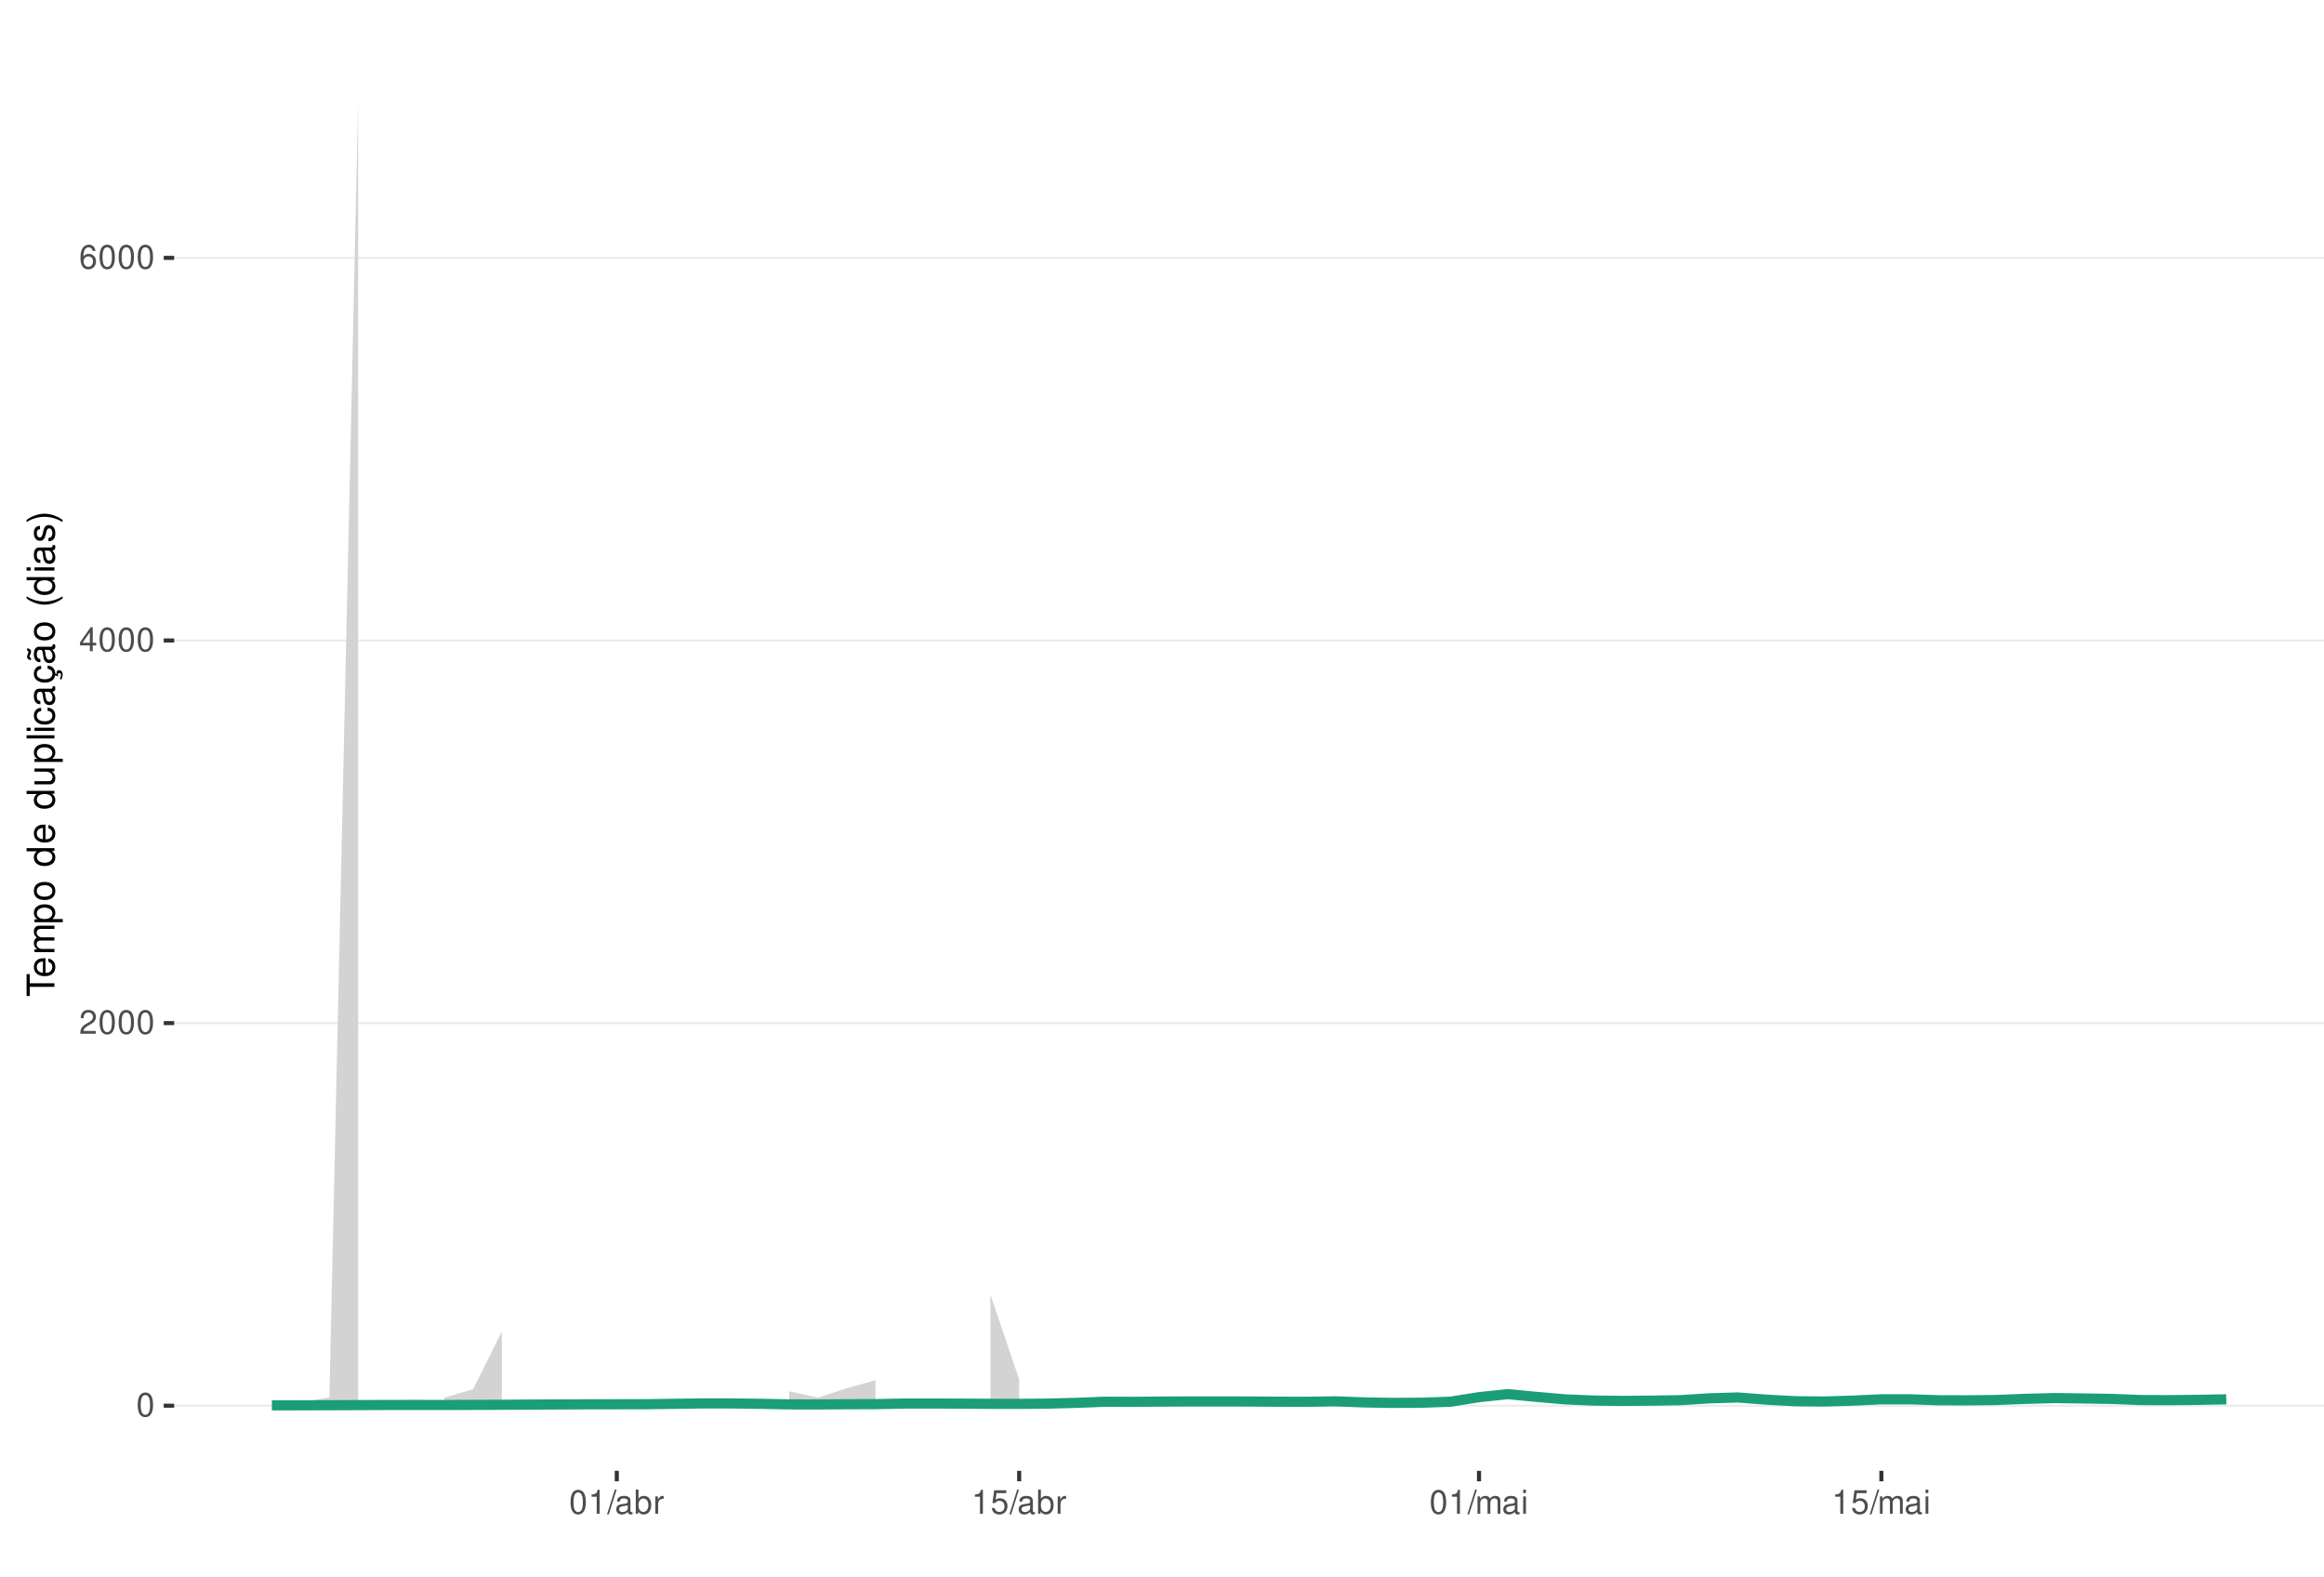
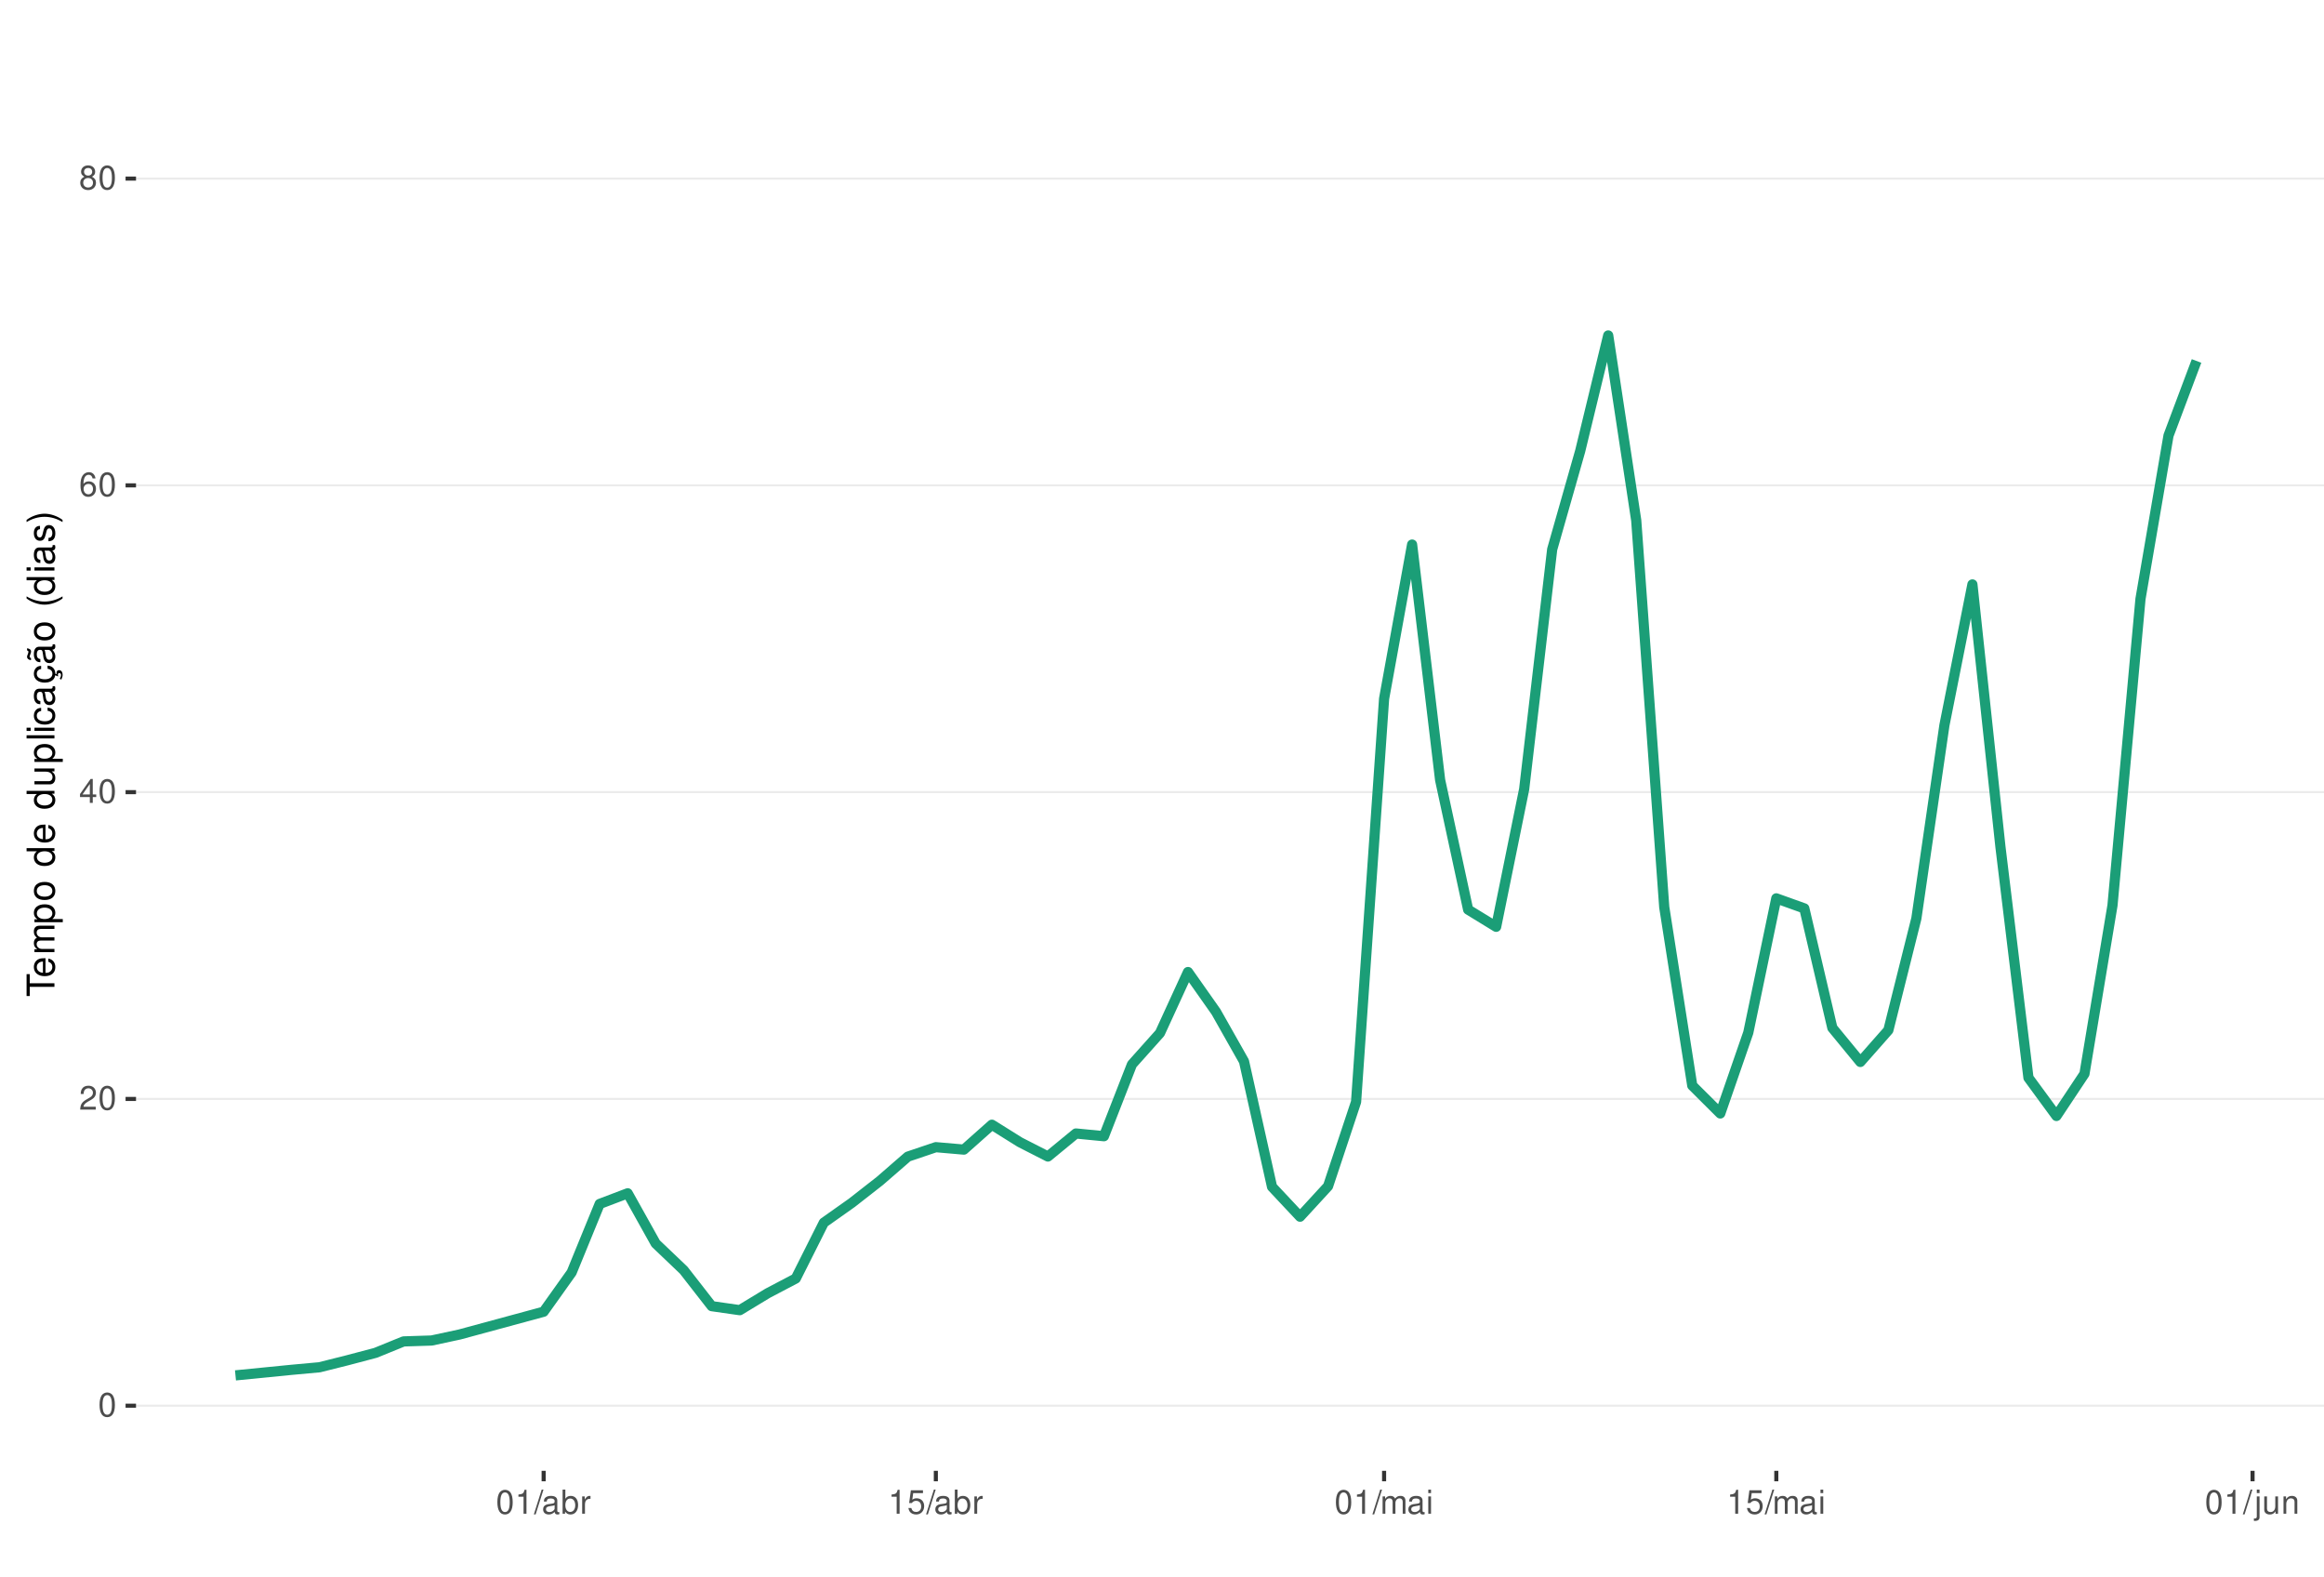
<svg xmlns="http://www.w3.org/2000/svg" xmlns:xlink="http://www.w3.org/1999/xlink" width="609pt" height="413pt" viewBox="0 0 609 413" version="1.1">
  <defs>
    <g>
      <symbol overflow="visible" id="glyph0-0">
        <path style="stroke:none;" d="" />
      </symbol>
      <symbol overflow="visible" id="glyph0-1">
        <path style="stroke:none;" d="M 2.375 -6.266 C 1.812 -6.266 1.297 -6 0.969 -5.578 C 0.578 -5.016 0.375 -4.188 0.375 -3.031 C 0.375 -0.922 1.062 0.203 2.375 0.203 C 3.672 0.203 4.391 -0.922 4.391 -2.984 C 4.391 -4.188 4.203 -5 3.797 -5.578 C 3.469 -6 2.953 -6.266 2.375 -6.266 Z M 2.375 -5.578 C 3.203 -5.578 3.609 -4.75 3.609 -3.047 C 3.609 -1.266 3.219 -0.438 2.359 -0.438 C 1.562 -0.438 1.156 -1.297 1.156 -3.016 C 1.156 -4.75 1.562 -5.578 2.375 -5.578 Z M 2.375 -5.578 " />
      </symbol>
      <symbol overflow="visible" id="glyph0-2">
        <path style="stroke:none;" d="M 4.375 -0.75 L 1.156 -0.75 C 1.234 -1.266 1.5 -1.594 2.266 -2.062 L 3.125 -2.547 C 3.984 -3.016 4.422 -3.656 4.422 -4.438 C 4.422 -4.953 4.219 -5.438 3.859 -5.781 C 3.484 -6.109 3.031 -6.266 2.453 -6.266 C 1.672 -6.266 1.094 -5.984 0.766 -5.438 C 0.547 -5.109 0.453 -4.719 0.438 -4.094 L 1.188 -4.094 C 1.219 -4.516 1.266 -4.766 1.375 -4.984 C 1.578 -5.359 1.969 -5.594 2.438 -5.594 C 3.125 -5.594 3.641 -5.094 3.641 -4.422 C 3.641 -3.906 3.359 -3.484 2.812 -3.172 L 2.016 -2.703 C 0.734 -1.969 0.359 -1.375 0.297 -0.016 L 4.375 -0.016 Z M 4.375 -0.75 " />
      </symbol>
      <symbol overflow="visible" id="glyph0-3">
        <path style="stroke:none;" d="M 2.828 -1.516 L 2.828 0 L 3.594 0 L 3.594 -1.516 L 4.5 -1.516 L 4.5 -2.203 L 3.594 -2.203 L 3.594 -6.266 L 3.031 -6.266 L 0.25 -2.312 L 0.25 -1.516 Z M 2.828 -2.203 L 0.906 -2.203 L 2.828 -4.953 Z M 2.828 -2.203 " />
      </symbol>
      <symbol overflow="visible" id="glyph0-4">
        <path style="stroke:none;" d="M 4.312 -4.625 C 4.156 -5.656 3.5 -6.266 2.578 -6.266 C 1.891 -6.266 1.297 -5.922 0.922 -5.359 C 0.531 -4.75 0.375 -3.984 0.375 -2.859 C 0.375 -1.797 0.516 -1.141 0.891 -0.578 C 1.219 -0.062 1.75 0.203 2.438 0.203 C 3.594 0.203 4.438 -0.672 4.438 -1.891 C 4.438 -3.047 3.656 -3.859 2.562 -3.859 C 1.953 -3.859 1.484 -3.641 1.156 -3.172 C 1.156 -4.719 1.641 -5.578 2.516 -5.578 C 3.062 -5.578 3.422 -5.234 3.547 -4.625 Z M 2.469 -3.188 C 3.203 -3.188 3.656 -2.672 3.656 -1.828 C 3.656 -1.047 3.141 -0.469 2.438 -0.469 C 1.734 -0.469 1.188 -1.078 1.188 -1.875 C 1.188 -2.656 1.719 -3.188 2.469 -3.188 Z M 2.469 -3.188 " />
      </symbol>
      <symbol overflow="visible" id="glyph0-5">
+         <path style="stroke:none;" d="M 3.391 -3.297 C 4.031 -3.688 4.219 -4 4.219 -4.594 C 4.219 -5.578 3.469 -6.266 2.375 -6.266 C 1.297 -6.266 0.531 -5.578 0.531 -4.594 C 0.531 -4 0.734 -3.703 1.375 -3.297 C 0.672 -2.938 0.312 -2.438 0.312 -1.734 C 0.312 -0.594 1.156 0.203 2.375 0.203 C 3.594 0.203 4.438 -0.594 4.438 -1.734 C 4.438 -2.438 4.094 -2.938 3.391 -3.297 Z M 2.375 -5.578 C 3.031 -5.578 3.438 -5.188 3.438 -4.578 C 3.438 -3.984 3.016 -3.594 2.375 -3.594 C 1.734 -3.594 1.312 -3.984 1.312 -4.594 C 1.312 -5.188 1.734 -5.578 2.375 -5.578 Z M 2.375 -2.953 C 3.141 -2.953 3.656 -2.453 3.656 -1.719 C 3.656 -0.969 3.156 -0.469 2.359 -0.469 C 1.625 -0.469 1.094 -0.984 1.094 -1.719 C 1.094 -2.453 1.609 -2.953 2.375 -2.953 Z M 2.375 -2.953 " />
+       </symbol>
+       <symbol overflow="visible" id="glyph0-6">
        <path style="stroke:none;" d="M 2.234 -4.453 L 2.234 0 L 3 0 L 3 -6.266 L 2.5 -6.266 C 2.234 -5.297 2.062 -5.172 0.891 -5.016 L 0.891 -4.453 Z M 2.234 -4.453 " />
      </symbol>
-       <symbol overflow="visible" id="glyph0-6">
+       <symbol overflow="visible" id="glyph0-7">
        <path style="stroke:none;" d="M 1.984 -6.312 L -0.062 0.172 L 0.406 0.172 L 2.453 -6.312 Z M 1.984 -6.312 " />
      </symbol>
-       <symbol overflow="visible" id="glyph0-7">
+       <symbol overflow="visible" id="glyph0-8">
        <path style="stroke:none;" d="M 4.625 -0.422 C 4.547 -0.406 4.516 -0.406 4.469 -0.406 C 4.219 -0.406 4.078 -0.531 4.078 -0.766 L 4.078 -3.422 C 4.078 -4.234 3.5 -4.672 2.375 -4.672 C 1.719 -4.672 1.188 -4.469 0.875 -4.141 C 0.672 -3.906 0.578 -3.641 0.562 -3.188 L 1.297 -3.188 C 1.344 -3.75 1.672 -4 2.359 -4 C 3.016 -4 3.375 -3.75 3.375 -3.328 L 3.375 -3.141 C 3.359 -2.828 3.203 -2.703 2.609 -2.625 C 1.594 -2.5 1.438 -2.469 1.156 -2.359 C 0.625 -2.125 0.359 -1.734 0.359 -1.141 C 0.359 -0.312 0.938 0.203 1.859 0.203 C 2.422 0.203 2.875 0 3.391 -0.469 C 3.438 0 3.672 0.203 4.141 0.203 C 4.297 0.203 4.391 0.188 4.625 0.125 Z M 3.375 -1.422 C 3.375 -1.188 3.297 -1.031 3.078 -0.844 C 2.781 -0.578 2.438 -0.438 2.016 -0.438 C 1.453 -0.438 1.109 -0.703 1.109 -1.156 C 1.109 -1.641 1.422 -1.875 2.203 -1.984 C 2.984 -2.094 3.125 -2.125 3.375 -2.234 Z M 3.375 -1.422 " />
      </symbol>
-       <symbol overflow="visible" id="glyph0-8">
+       <symbol overflow="visible" id="glyph0-9">
        <path style="stroke:none;" d="M 0.469 -6.312 L 0.469 0 L 1.109 0 L 1.109 -0.578 C 1.469 -0.047 1.922 0.203 2.547 0.203 C 3.75 0.203 4.531 -0.781 4.531 -2.281 C 4.531 -3.75 3.797 -4.672 2.594 -4.672 C 1.969 -4.672 1.531 -4.438 1.188 -3.922 L 1.188 -6.312 Z M 2.453 -3.984 C 3.25 -3.984 3.781 -3.297 3.781 -2.203 C 3.781 -1.172 3.234 -0.469 2.453 -0.469 C 1.672 -0.469 1.188 -1.172 1.188 -2.234 C 1.188 -3.297 1.672 -3.984 2.453 -3.984 Z M 2.453 -3.984 " />
      </symbol>
-       <symbol overflow="visible" id="glyph0-9">
+       <symbol overflow="visible" id="glyph0-10">
        <path style="stroke:none;" d="M 0.594 -4.531 L 0.594 0 L 1.328 0 L 1.328 -2.359 C 1.328 -3.438 1.781 -3.938 2.781 -3.906 L 2.781 -4.641 C 2.656 -4.656 2.594 -4.672 2.5 -4.672 C 2.031 -4.672 1.672 -4.391 1.266 -3.719 L 1.266 -4.531 Z M 0.594 -4.531 " />
      </symbol>
-       <symbol overflow="visible" id="glyph0-10">
+       <symbol overflow="visible" id="glyph0-11">
        <path style="stroke:none;" d="M 4.125 -6.141 L 0.953 -6.141 L 0.5 -2.797 L 1.188 -2.797 C 1.547 -3.219 1.844 -3.375 2.328 -3.375 C 3.156 -3.375 3.656 -2.797 3.656 -1.891 C 3.656 -1.016 3.156 -0.469 2.312 -0.469 C 1.656 -0.469 1.25 -0.812 1.062 -1.5 L 0.297 -1.5 C 0.406 -1 0.5 -0.766 0.672 -0.531 C 1.016 -0.062 1.641 0.203 2.344 0.203 C 3.578 0.203 4.438 -0.703 4.438 -2 C 4.438 -3.219 3.641 -4.047 2.453 -4.047 C 2.031 -4.047 1.672 -3.938 1.328 -3.672 L 1.562 -5.391 L 4.125 -5.391 Z M 4.125 -6.141 " />
      </symbol>
-       <symbol overflow="visible" id="glyph0-11">
+       <symbol overflow="visible" id="glyph0-12">
        <path style="stroke:none;" d="M 0.609 -4.531 L 0.609 0 L 1.328 0 L 1.328 -2.844 C 1.328 -3.5 1.812 -4.031 2.391 -4.031 C 2.938 -4.031 3.234 -3.703 3.234 -3.125 L 3.234 0 L 3.969 0 L 3.969 -2.844 C 3.969 -3.5 4.438 -4.031 5.031 -4.031 C 5.562 -4.031 5.875 -3.703 5.875 -3.125 L 5.875 0 L 6.594 0 L 6.594 -3.406 C 6.594 -4.219 6.125 -4.672 5.281 -4.672 C 4.672 -4.672 4.312 -4.484 3.891 -3.969 C 3.625 -4.453 3.25 -4.672 2.672 -4.672 C 2.062 -4.672 1.656 -4.438 1.266 -3.891 L 1.266 -4.531 Z M 0.609 -4.531 " />
      </symbol>
-       <symbol overflow="visible" id="glyph0-12">
+       <symbol overflow="visible" id="glyph0-13">
        <path style="stroke:none;" d="M 1.297 -4.531 L 0.578 -4.531 L 0.578 0 L 1.297 0 Z M 1.297 -6.312 L 0.578 -6.312 L 0.578 -5.406 L 1.297 -5.406 Z M 1.297 -6.312 " />
+       </symbol>
+       <symbol overflow="visible" id="glyph0-14">
+         <path style="stroke:none;" d="M 0.609 -4.531 L 0.609 0.656 C 0.609 1.109 0.469 1.25 0.016 1.25 C -0.031 1.25 -0.062 1.25 -0.156 1.25 L -0.156 1.859 C -0.062 1.875 -0.031 1.891 0.094 1.891 C 0.906 1.891 1.328 1.562 1.328 0.938 L 1.328 -4.531 Z M 1.328 -6.312 L 0.609 -6.312 L 0.609 -5.406 L 1.328 -5.406 Z M 1.328 -6.312 " />
+       </symbol>
+       <symbol overflow="visible" id="glyph0-15">
+         <path style="stroke:none;" d="M 4.172 0 L 4.172 -4.531 L 3.453 -4.531 L 3.453 -1.969 C 3.453 -1.031 2.969 -0.438 2.219 -0.438 C 1.641 -0.438 1.281 -0.781 1.281 -1.328 L 1.281 -4.531 L 0.562 -4.531 L 0.562 -1.031 C 0.562 -0.281 1.125 0.203 2.016 0.203 C 2.672 0.203 3.094 -0.031 3.516 -0.625 L 3.516 0 Z M 4.172 0 " />
+       </symbol>
+       <symbol overflow="visible" id="glyph0-16">
+         <path style="stroke:none;" d="M 0.609 -4.531 L 0.609 0 L 1.328 0 L 1.328 -2.5 C 1.328 -3.422 1.812 -4.031 2.562 -4.031 C 3.141 -4.031 3.5 -3.688 3.5 -3.141 L 3.5 0 L 4.219 0 L 4.219 -3.422 C 4.219 -4.188 3.656 -4.672 2.781 -4.672 C 2.109 -4.672 1.672 -4.406 1.266 -3.781 L 1.266 -4.531 Z M 0.609 -4.531 " />
      </symbol>
      <symbol overflow="visible" id="glyph1-0">
        <path style="stroke:none;" d="" />
      </symbol>
      <symbol overflow="visible" id="glyph1-1">
        <path style="stroke:none;" d="M -6.469 -3.547 L -6.469 -5.938 L -7.297 -5.938 L -7.297 -0.203 L -6.469 -0.203 L -6.469 -2.609 L 0 -2.609 L 0 -3.547 Z M -6.469 -3.547 " />
      </symbol>
      <symbol overflow="visible" id="glyph1-2">
        <path style="stroke:none;" d="M -2.344 -5.125 C -3.141 -5.125 -3.625 -5.062 -4.016 -4.922 C -4.875 -4.578 -5.391 -3.781 -5.391 -2.797 C -5.391 -1.344 -4.281 -0.406 -2.547 -0.406 C -0.812 -0.406 0.234 -1.297 0.234 -2.781 C 0.234 -3.984 -0.453 -4.812 -1.594 -5.016 L -1.594 -4.188 C -0.906 -3.953 -0.547 -3.484 -0.547 -2.812 C -0.547 -2.281 -0.781 -1.828 -1.219 -1.547 C -1.516 -1.344 -1.812 -1.281 -2.344 -1.266 Z M -3.016 -1.297 C -3.984 -1.359 -4.625 -1.953 -4.625 -2.797 C -4.625 -3.641 -3.953 -4.234 -3.016 -4.234 Z M -3.016 -1.297 " />
      </symbol>
      <symbol overflow="visible" id="glyph1-3">
        <path style="stroke:none;" d="M -5.234 -0.703 L 0 -0.703 L 0 -1.547 L -3.297 -1.547 C -4.047 -1.547 -4.656 -2.094 -4.656 -2.766 C -4.656 -3.391 -4.281 -3.734 -3.609 -3.734 L 0 -3.734 L 0 -4.578 L -3.297 -4.578 C -4.047 -4.578 -4.656 -5.125 -4.656 -5.812 C -4.656 -6.422 -4.266 -6.781 -3.609 -6.781 L 0 -6.781 L 0 -7.625 L -3.938 -7.625 C -4.875 -7.625 -5.391 -7.078 -5.391 -6.094 C -5.391 -5.406 -5.188 -4.984 -4.594 -4.484 C -5.156 -4.188 -5.391 -3.766 -5.391 -3.078 C -5.391 -2.375 -5.125 -1.906 -4.5 -1.469 L -5.234 -1.469 Z M -5.234 -0.703 " />
      </symbol>
      <symbol overflow="visible" id="glyph1-4">
        <path style="stroke:none;" d="M 2.188 -0.547 L 2.188 -1.375 L -0.547 -1.375 C -0.016 -1.812 0.234 -2.312 0.234 -2.984 C 0.234 -4.344 -0.859 -5.234 -2.531 -5.234 C -4.297 -5.234 -5.391 -4.375 -5.391 -2.984 C -5.391 -2.266 -5.062 -1.703 -4.453 -1.312 L -5.234 -1.312 L -5.234 -0.547 Z M -4.609 -2.844 C -4.609 -3.766 -3.797 -4.359 -2.547 -4.359 C -1.359 -4.359 -0.547 -3.75 -0.547 -2.844 C -0.547 -1.953 -1.344 -1.375 -2.578 -1.375 C -3.812 -1.375 -4.609 -1.953 -4.609 -2.844 Z M -4.609 -2.844 " />
      </symbol>
      <symbol overflow="visible" id="glyph1-5">
        <path style="stroke:none;" d="M -5.391 -2.719 C -5.391 -1.234 -4.344 -0.359 -2.578 -0.359 C -0.812 -0.359 0.234 -1.234 0.234 -2.734 C 0.234 -4.203 -0.812 -5.094 -2.547 -5.094 C -4.359 -5.094 -5.391 -4.234 -5.391 -2.719 Z M -4.625 -2.734 C -4.625 -3.672 -3.844 -4.234 -2.547 -4.234 C -1.312 -4.234 -0.547 -3.656 -0.547 -2.734 C -0.547 -1.797 -1.312 -1.234 -2.578 -1.234 C -3.844 -1.234 -4.625 -1.797 -4.625 -2.734 Z M -4.625 -2.734 " />
      </symbol>
      <symbol overflow="visible" id="glyph1-6">
        <path style="stroke:none;" d="" />
      </symbol>
      <symbol overflow="visible" id="glyph1-7">
        <path style="stroke:none;" d="M -7.297 -4.953 L -7.297 -4.125 L -4.578 -4.125 C -5.109 -3.766 -5.391 -3.203 -5.391 -2.516 C -5.391 -1.156 -4.297 -0.266 -2.625 -0.266 C -0.859 -0.266 0.234 -1.125 0.234 -2.547 C 0.234 -3.266 -0.047 -3.766 -0.688 -4.203 L 0 -4.203 L 0 -4.953 Z M -4.609 -2.656 C -4.609 -3.547 -3.812 -4.125 -2.562 -4.125 C -1.344 -4.125 -0.547 -3.547 -0.547 -2.656 C -0.547 -1.734 -1.359 -1.125 -2.578 -1.125 C -3.797 -1.125 -4.609 -1.734 -4.609 -2.656 Z M -4.609 -2.656 " />
      </symbol>
      <symbol overflow="visible" id="glyph1-8">
        <path style="stroke:none;" d="M 0 -4.812 L -5.234 -4.812 L -5.234 -3.984 L -2.266 -3.984 C -1.203 -3.984 -0.5 -3.438 -0.5 -2.562 C -0.5 -1.906 -0.906 -1.484 -1.531 -1.484 L -5.234 -1.484 L -5.234 -0.656 L -1.203 -0.656 C -0.328 -0.656 0.234 -1.297 0.234 -2.312 C 0.234 -3.094 -0.047 -3.578 -0.734 -4.062 L 0 -4.062 Z M 0 -4.812 " />
      </symbol>
      <symbol overflow="visible" id="glyph1-9">
        <path style="stroke:none;" d="M -7.297 -1.516 L -7.297 -0.688 L 0 -0.688 L 0 -1.516 Z M -7.297 -1.516 " />
      </symbol>
      <symbol overflow="visible" id="glyph1-10">
        <path style="stroke:none;" d="M -5.234 -1.5 L -5.234 -0.672 L 0 -0.672 L 0 -1.5 Z M -7.297 -1.5 L -7.297 -0.656 L -6.234 -0.656 L -6.234 -1.5 Z M -7.297 -1.5 " />
      </symbol>
      <symbol overflow="visible" id="glyph1-11">
        <path style="stroke:none;" d="M -3.484 -4.703 C -3.984 -4.672 -4.312 -4.562 -4.609 -4.359 C -5.094 -4 -5.391 -3.375 -5.391 -2.641 C -5.391 -1.219 -4.266 -0.312 -2.531 -0.312 C -0.844 -0.312 0.234 -1.203 0.234 -2.625 C 0.234 -3.875 -0.516 -4.672 -1.797 -4.766 L -1.797 -3.938 C -0.953 -3.797 -0.547 -3.359 -0.547 -2.656 C -0.547 -1.734 -1.297 -1.188 -2.531 -1.188 C -3.844 -1.188 -4.625 -1.719 -4.625 -2.625 C -4.625 -3.328 -4.203 -3.766 -3.484 -3.875 Z M -3.484 -4.703 " />
      </symbol>
      <symbol overflow="visible" id="glyph1-12">
        <path style="stroke:none;" d="M -0.484 -5.344 C -0.469 -5.266 -0.469 -5.219 -0.469 -5.172 C -0.469 -4.875 -0.625 -4.719 -0.875 -4.719 L -3.953 -4.719 C -4.891 -4.719 -5.391 -4.047 -5.391 -2.75 C -5.391 -1.984 -5.172 -1.375 -4.781 -1.016 C -4.516 -0.766 -4.203 -0.672 -3.688 -0.656 L -3.688 -1.484 C -4.328 -1.562 -4.625 -1.938 -4.625 -2.719 C -4.625 -3.484 -4.344 -3.891 -3.844 -3.891 L -3.625 -3.891 C -3.266 -3.875 -3.125 -3.703 -3.047 -3.016 C -2.891 -1.844 -2.844 -1.656 -2.719 -1.344 C -2.453 -0.734 -2 -0.422 -1.312 -0.422 C -0.375 -0.422 0.234 -1.078 0.234 -2.141 C 0.234 -2.797 0 -3.328 -0.547 -3.922 C 0 -3.984 0.234 -4.234 0.234 -4.781 C 0.234 -4.953 0.203 -5.062 0.141 -5.344 Z M -1.656 -3.891 C -1.375 -3.891 -1.203 -3.812 -0.969 -3.562 C -0.656 -3.219 -0.5 -2.812 -0.5 -2.312 C -0.5 -1.672 -0.812 -1.297 -1.344 -1.297 C -1.891 -1.297 -2.172 -1.656 -2.297 -2.547 C -2.422 -3.438 -2.453 -3.609 -2.594 -3.891 Z M -1.656 -3.891 " />
      </symbol>
      <symbol overflow="visible" id="glyph1-13">
        <path style="stroke:none;" d="M 0.234 -2.641 C 0.234 -3.875 -0.547 -4.703 -1.797 -4.766 L -1.797 -3.938 C -0.953 -3.797 -0.531 -3.359 -0.531 -2.656 C -0.531 -1.734 -1.281 -1.188 -2.516 -1.188 C -3.844 -1.188 -4.625 -1.719 -4.625 -2.625 C -4.625 -3.328 -4.203 -3.766 -3.484 -3.875 L -3.484 -4.703 C -3.984 -4.672 -4.312 -4.562 -4.609 -4.359 C -5.094 -4 -5.391 -3.375 -5.391 -2.641 C -5.391 -1.219 -4.266 -0.312 -2.531 -0.312 C -1.469 -0.312 -0.625 -0.672 -0.156 -1.312 C 0.047 -1.594 0.125 -1.812 0.203 -2.25 L 0.922 -1.938 L 0.984 -2.062 C 0.938 -2.188 0.906 -2.25 0.906 -2.375 C 0.906 -2.656 1.047 -2.828 1.281 -2.828 C 1.547 -2.828 1.734 -2.594 1.734 -2.297 C 1.734 -2.031 1.672 -1.844 1.438 -1.406 L 1.406 -1.312 L 1.812 -1.094 C 2.078 -1.75 2.141 -1.953 2.141 -2.344 C 2.141 -3.109 1.781 -3.578 1.203 -3.578 C 0.781 -3.578 0.547 -3.297 0.547 -2.797 C 0.547 -2.703 0.547 -2.641 0.562 -2.516 Z M 0.234 -2.641 " />
      </symbol>
      <symbol overflow="visible" id="glyph1-14">
        <path style="stroke:none;" d="M -0.484 -5.344 C -0.469 -5.266 -0.469 -5.219 -0.469 -5.172 C -0.469 -4.875 -0.625 -4.719 -0.875 -4.719 L -3.953 -4.719 C -4.891 -4.719 -5.391 -4.047 -5.391 -2.75 C -5.391 -1.984 -5.172 -1.375 -4.781 -1.016 C -4.516 -0.766 -4.203 -0.672 -3.688 -0.656 L -3.688 -1.484 C -4.328 -1.562 -4.625 -1.938 -4.625 -2.719 C -4.625 -3.484 -4.344 -3.891 -3.844 -3.891 L -3.625 -3.891 C -3.266 -3.875 -3.125 -3.703 -3.047 -3.016 C -2.891 -1.844 -2.844 -1.656 -2.719 -1.344 C -2.453 -0.734 -2 -0.422 -1.312 -0.422 C -0.375 -0.422 0.234 -1.078 0.234 -2.141 C 0.234 -2.797 0 -3.328 -0.547 -3.922 C 0 -3.984 0.234 -4.234 0.234 -4.781 C 0.234 -4.953 0.203 -5.062 0.141 -5.344 Z M -1.656 -3.891 C -1.375 -3.891 -1.203 -3.812 -0.969 -3.562 C -0.656 -3.219 -0.5 -2.812 -0.5 -2.312 C -0.5 -1.672 -0.812 -1.297 -1.344 -1.297 C -1.891 -1.297 -2.172 -1.656 -2.297 -2.547 C -2.422 -3.438 -2.453 -3.609 -2.594 -3.891 Z M -7.172 -3.75 C -6.922 -3.672 -6.812 -3.547 -6.812 -3.375 C -6.812 -3.25 -6.875 -2.984 -6.984 -2.734 C -7.156 -2.312 -7.172 -2.25 -7.172 -2.047 C -7.172 -1.594 -6.797 -1.297 -6.141 -1.188 L -6.141 -1.766 C -6.375 -1.812 -6.5 -1.938 -6.5 -2.094 C -6.5 -2.203 -6.469 -2.344 -6.375 -2.578 C -6.156 -3.156 -6.125 -3.234 -6.125 -3.438 C -6.125 -3.922 -6.484 -4.219 -7.172 -4.312 Z M -7.172 -3.75 " />
      </symbol>
      <symbol overflow="visible" id="glyph1-15">
        <path style="stroke:none;" d="M -7.297 -2.359 C -5.984 -1.359 -4.156 -0.734 -2.594 -0.734 C -1.016 -0.734 0.812 -1.359 2.125 -2.359 L 2.125 -2.906 C 0.688 -2.031 -0.984 -1.547 -2.594 -1.547 C -4.188 -1.547 -5.875 -2.031 -7.297 -2.906 Z M -7.297 -2.359 " />
      </symbol>
      <symbol overflow="visible" id="glyph1-16">
        <path style="stroke:none;" d="M -3.781 -4.375 C -4.812 -4.375 -5.391 -3.688 -5.391 -2.484 C -5.391 -1.266 -4.766 -0.469 -3.797 -0.469 C -2.969 -0.469 -2.578 -0.891 -2.281 -2.125 L -2.094 -2.906 C -1.953 -3.484 -1.734 -3.719 -1.375 -3.719 C -0.875 -3.719 -0.547 -3.234 -0.547 -2.5 C -0.547 -2.047 -0.672 -1.672 -0.891 -1.453 C -1.047 -1.328 -1.188 -1.266 -1.562 -1.219 L -1.562 -0.344 C -0.344 -0.375 0.234 -1.062 0.234 -2.438 C 0.234 -3.75 -0.422 -4.594 -1.438 -4.594 C -2.203 -4.594 -2.641 -4.156 -2.891 -3.109 L -3.078 -2.312 C -3.234 -1.625 -3.453 -1.344 -3.828 -1.344 C -4.312 -1.344 -4.625 -1.766 -4.625 -2.453 C -4.625 -3.125 -4.328 -3.484 -3.781 -3.5 Z M -3.781 -4.375 " />
      </symbol>
      <symbol overflow="visible" id="glyph1-17">
        <path style="stroke:none;" d="M 2.125 -0.938 C 0.812 -1.938 -1.016 -2.562 -2.578 -2.562 C -4.156 -2.562 -5.984 -1.938 -7.297 -0.938 L -7.297 -0.375 C -5.859 -1.266 -4.188 -1.75 -2.578 -1.75 C -0.984 -1.75 0.703 -1.266 2.125 -0.375 Z M 2.125 -0.938 " />
      </symbol>
    </g>
    <clipPath id="clip1">
-       <path d="M 45.645 9.961 L 609 9.961 L 609 385.328 L 45.645 385.328 Z M 45.645 9.961 " />
+       <path d="M 35.645 9.961 L 609 9.961 L 609 385.328 L 35.645 385.328 Z M 35.645 9.961 " />
    </clipPath>
    <clipPath id="clip2">
-       <path d="M 45.645 368 L 609 368 L 609 369 L 45.645 369 Z M 45.645 368 " />
+       <path d="M 35.645 368 L 609 368 L 609 369 L 35.645 369 Z M 35.645 368 " />
    </clipPath>
    <clipPath id="clip3">
-       <path d="M 45.645 267 L 609 267 L 609 269 L 45.645 269 Z M 45.645 267 " />
+       <path d="M 35.645 287 L 609 287 L 609 289 L 35.645 289 Z M 35.645 287 " />
    </clipPath>
    <clipPath id="clip4">
-       <path d="M 45.645 167 L 609 167 L 609 169 L 45.645 169 Z M 45.645 167 " />
+       <path d="M 35.645 207 L 609 207 L 609 208 L 35.645 208 Z M 35.645 207 " />
    </clipPath>
    <clipPath id="clip5">
-       <path d="M 45.645 67 L 609 67 L 609 68 L 45.645 68 Z M 45.645 67 " />
+       <path d="M 35.645 126 L 609 126 L 609 128 L 35.645 128 Z M 35.645 126 " />
+     </clipPath>
+     <clipPath id="clip6">
+       <path d="M 35.645 46 L 609 46 L 609 48 L 35.645 48 Z M 35.645 46 " />
    </clipPath>
  </defs>
  <g id="surface344">
    <rect x="0" y="0" width="609" height="413" style="fill:rgb(100%,100%,100%);fill-opacity:1;stroke:none;" />
    <rect x="0" y="0" width="609" height="413" style="fill:rgb(100%,100%,100%);fill-opacity:1;stroke:none;" />
    <path style="fill:none;stroke-width:1.067;stroke-linecap:round;stroke-linejoin:round;stroke:rgb(100%,100%,100%);stroke-opacity:1;stroke-miterlimit:10;" d="M 0 413 L 609 413 L 609 0 L 0 0 Z M 0 413 " />
    <g clip-path="url(#clip1)" clip-rule="nonzero">
-       <path style=" stroke:none;fill-rule:nonzero;fill:rgb(100%,100%,100%);fill-opacity:1;" d="M 45.645 385.328 L 609 385.328 L 609 9.961 L 45.645 9.961 Z M 45.645 385.328 " />
+       <path style=" stroke:none;fill-rule:nonzero;fill:rgb(100%,100%,100%);fill-opacity:1;" d="M 35.645 385.328 L 609 385.328 L 609 9.961 L 35.645 9.961 Z M 35.645 385.328 " />
    </g>
    <g clip-path="url(#clip2)" clip-rule="nonzero">
-       <path style="fill:none;stroke-width:0.533;stroke-linecap:butt;stroke-linejoin:round;stroke:rgb(92.157%,92.157%,92.157%);stroke-opacity:1;stroke-miterlimit:10;" d="M 45.645 368.266 L 609 368.266 " />
+       <path style="fill:none;stroke-width:0.533;stroke-linecap:butt;stroke-linejoin:round;stroke:rgb(92.157%,92.157%,92.157%);stroke-opacity:1;stroke-miterlimit:10;" d="M 35.645 368.266 L 609 368.266 " />
    </g>
    <g clip-path="url(#clip3)" clip-rule="nonzero">
-       <path style="fill:none;stroke-width:0.533;stroke-linecap:butt;stroke-linejoin:round;stroke:rgb(92.157%,92.157%,92.157%);stroke-opacity:1;stroke-miterlimit:10;" d="M 45.645 268.031 L 609 268.031 " />
+       <path style="fill:none;stroke-width:0.533;stroke-linecap:butt;stroke-linejoin:round;stroke:rgb(92.157%,92.157%,92.157%);stroke-opacity:1;stroke-miterlimit:10;" d="M 35.645 287.898 L 609 287.898 " />
    </g>
    <g clip-path="url(#clip4)" clip-rule="nonzero">
-       <path style="fill:none;stroke-width:0.533;stroke-linecap:butt;stroke-linejoin:round;stroke:rgb(92.157%,92.157%,92.157%);stroke-opacity:1;stroke-miterlimit:10;" d="M 45.645 167.797 L 609 167.797 " />
+       <path style="fill:none;stroke-width:0.533;stroke-linecap:butt;stroke-linejoin:round;stroke:rgb(92.157%,92.157%,92.157%);stroke-opacity:1;stroke-miterlimit:10;" d="M 35.645 207.527 L 609 207.527 " />
    </g>
    <g clip-path="url(#clip5)" clip-rule="nonzero">
-       <path style="fill:none;stroke-width:0.533;stroke-linecap:butt;stroke-linejoin:round;stroke:rgb(92.157%,92.157%,92.157%);stroke-opacity:1;stroke-miterlimit:10;" d="M 45.645 67.559 L 609 67.559 " />
-     </g>
-     <path style=" stroke:none;fill-rule:nonzero;fill:rgb(82.745%,82.745%,82.745%);fill-opacity:1;" d="M 71.254 367.281 L 78.785 367.434 L 86.316 366.082 L 93.848 27.023 L 93.848 368.191 L 78.785 368.215 L 71.254 368.223 Z M 71.254 367.281 " />
-     <path style=" stroke:none;fill-rule:nonzero;fill:rgb(82.745%,82.745%,82.745%);fill-opacity:1;" d="M 116.441 366.164 L 123.973 363.949 L 131.504 348.848 L 131.504 368.148 L 116.441 368.172 Z M 116.441 366.164 " />
-     <path style=" stroke:none;fill-rule:nonzero;fill:rgb(82.745%,82.745%,82.745%);fill-opacity:1;" d="M 206.82 364.496 L 214.352 366.16 L 221.883 363.699 L 229.414 361.594 L 229.414 368.059 L 221.883 368.07 L 214.352 368.086 L 206.82 368.086 Z M 206.82 364.496 " />
-     <path style=" stroke:none;fill-rule:nonzero;fill:rgb(82.745%,82.745%,82.745%);fill-opacity:1;" d="M 259.539 339.148 L 267.07 361.371 L 267.07 368.02 L 259.539 368.02 Z M 259.539 339.148 " />
-     <path style="fill:none;stroke-width:2.667;stroke-linecap:butt;stroke-linejoin:round;stroke:rgb(10.588%,61.961%,46.667%);stroke-opacity:1;stroke-miterlimit:10;" d="M 71.254 368.18 L 78.785 368.164 L 86.316 368.141 L 93.848 368.113 L 101.379 368.078 L 108.91 368.07 L 116.441 368.082 L 123.973 368.055 L 131.504 368.031 L 139.035 367.973 L 154.098 367.902 L 161.629 367.895 L 169.16 367.875 L 176.691 367.777 L 184.223 367.668 L 191.754 367.68 L 199.289 367.77 L 206.82 367.922 L 214.352 367.934 L 221.883 367.887 L 229.414 367.859 L 236.945 367.707 L 244.477 367.699 L 252.008 367.727 L 259.539 367.777 L 267.07 367.789 L 274.602 367.723 L 282.133 367.52 L 289.664 367.227 L 297.195 367.25 L 304.727 367.184 L 312.258 367.152 L 319.793 367.148 L 327.324 367.172 L 334.855 367.223 L 342.387 367.242 L 349.918 367.125 L 357.449 367.406 L 364.98 367.535 L 372.512 367.492 L 380.043 367.227 L 387.574 366.031 L 395.105 365.238 L 402.637 365.957 L 410.168 366.609 L 417.699 366.926 L 425.23 367.008 L 432.762 366.945 L 440.293 366.82 L 447.828 366.344 L 455.359 366.109 L 462.891 366.688 L 470.422 367.094 L 477.953 367.176 L 485.484 366.941 L 493.016 366.594 L 500.547 366.594 L 508.078 366.84 L 515.609 366.863 L 523.141 366.773 L 530.672 366.477 L 538.203 366.27 L 545.734 366.367 L 553.266 366.484 L 560.797 366.781 L 568.328 366.82 L 575.863 366.738 L 583.395 366.598 " />
-     <g style="fill:rgb(30.196%,30.196%,30.196%);fill-opacity:1;">
-       <use xlink:href="#glyph0-1" x="35.715" y="371.071" />
-     </g>
-     <g style="fill:rgb(30.196%,30.196%,30.196%);fill-opacity:1;">
-       <use xlink:href="#glyph0-2" x="20.715" y="270.837" />
-       <use xlink:href="#glyph0-1" x="25.715" y="270.837" />
-       <use xlink:href="#glyph0-1" x="30.715" y="270.837" />
-       <use xlink:href="#glyph0-1" x="35.715" y="270.837" />
-     </g>
-     <g style="fill:rgb(30.196%,30.196%,30.196%);fill-opacity:1;">
-       <use xlink:href="#glyph0-3" x="20.715" y="170.603" />
-       <use xlink:href="#glyph0-1" x="25.715" y="170.603" />
-       <use xlink:href="#glyph0-1" x="30.715" y="170.603" />
-       <use xlink:href="#glyph0-1" x="35.715" y="170.603" />
-     </g>
-     <g style="fill:rgb(30.196%,30.196%,30.196%);fill-opacity:1;">
-       <use xlink:href="#glyph0-4" x="20.715" y="70.364" />
-       <use xlink:href="#glyph0-1" x="25.715" y="70.364" />
-       <use xlink:href="#glyph0-1" x="30.715" y="70.364" />
-       <use xlink:href="#glyph0-1" x="35.715" y="70.364" />
-     </g>
-     <path style="fill:none;stroke-width:1.067;stroke-linecap:butt;stroke-linejoin:round;stroke:rgb(20%,20%,20%);stroke-opacity:1;stroke-miterlimit:10;" d="M 42.906 368.266 L 45.645 368.266 " />
-     <path style="fill:none;stroke-width:1.067;stroke-linecap:butt;stroke-linejoin:round;stroke:rgb(20%,20%,20%);stroke-opacity:1;stroke-miterlimit:10;" d="M 42.906 268.031 L 45.645 268.031 " />
-     <path style="fill:none;stroke-width:1.067;stroke-linecap:butt;stroke-linejoin:round;stroke:rgb(20%,20%,20%);stroke-opacity:1;stroke-miterlimit:10;" d="M 42.906 167.797 L 45.645 167.797 " />
-     <path style="fill:none;stroke-width:1.067;stroke-linecap:butt;stroke-linejoin:round;stroke:rgb(20%,20%,20%);stroke-opacity:1;stroke-miterlimit:10;" d="M 42.906 67.559 L 45.645 67.559 " />
-     <path style="fill:none;stroke-width:1.067;stroke-linecap:butt;stroke-linejoin:round;stroke:rgb(20%,20%,20%);stroke-opacity:1;stroke-miterlimit:10;" d="M 161.629 388.07 L 161.629 385.328 " />
-     <path style="fill:none;stroke-width:1.067;stroke-linecap:butt;stroke-linejoin:round;stroke:rgb(20%,20%,20%);stroke-opacity:1;stroke-miterlimit:10;" d="M 267.07 388.07 L 267.07 385.328 " />
-     <path style="fill:none;stroke-width:1.067;stroke-linecap:butt;stroke-linejoin:round;stroke:rgb(20%,20%,20%);stroke-opacity:1;stroke-miterlimit:10;" d="M 387.574 388.07 L 387.574 385.328 " />
-     <path style="fill:none;stroke-width:1.067;stroke-linecap:butt;stroke-linejoin:round;stroke:rgb(20%,20%,20%);stroke-opacity:1;stroke-miterlimit:10;" d="M 493.016 388.07 L 493.016 385.328 " />
-     <g style="fill:rgb(30.196%,30.196%,30.196%);fill-opacity:1;">
-       <use xlink:href="#glyph0-1" x="149.129" y="396.567" />
-       <use xlink:href="#glyph0-5" x="154.129" y="396.567" />
-       <use xlink:href="#glyph0-6" x="159.129" y="396.567" />
-       <use xlink:href="#glyph0-7" x="161.129" y="396.567" />
-       <use xlink:href="#glyph0-8" x="166.129" y="396.567" />
-       <use xlink:href="#glyph0-9" x="171.129" y="396.567" />
-     </g>
-     <g style="fill:rgb(30.196%,30.196%,30.196%);fill-opacity:1;">
-       <use xlink:href="#glyph0-5" x="254.57" y="396.567" />
-       <use xlink:href="#glyph0-10" x="259.57" y="396.567" />
-       <use xlink:href="#glyph0-6" x="264.57" y="396.567" />
-       <use xlink:href="#glyph0-7" x="266.57" y="396.567" />
-       <use xlink:href="#glyph0-8" x="271.57" y="396.567" />
-       <use xlink:href="#glyph0-9" x="276.57" y="396.567" />
-     </g>
-     <g style="fill:rgb(30.196%,30.196%,30.196%);fill-opacity:1;">
-       <use xlink:href="#glyph0-1" x="374.574" y="396.567" />
-       <use xlink:href="#glyph0-5" x="379.574" y="396.567" />
-       <use xlink:href="#glyph0-6" x="384.574" y="396.567" />
-       <use xlink:href="#glyph0-11" x="386.574" y="396.567" />
-       <use xlink:href="#glyph0-7" x="393.574" y="396.567" />
-       <use xlink:href="#glyph0-12" x="398.574" y="396.567" />
-     </g>
-     <g style="fill:rgb(30.196%,30.196%,30.196%);fill-opacity:1;">
-       <use xlink:href="#glyph0-5" x="480.016" y="396.567" />
-       <use xlink:href="#glyph0-10" x="485.016" y="396.567" />
-       <use xlink:href="#glyph0-6" x="490.016" y="396.567" />
-       <use xlink:href="#glyph0-11" x="492.016" y="396.567" />
-       <use xlink:href="#glyph0-7" x="499.016" y="396.567" />
-       <use xlink:href="#glyph0-12" x="504.016" y="396.567" />
+       <path style="fill:none;stroke-width:0.533;stroke-linecap:butt;stroke-linejoin:round;stroke:rgb(92.157%,92.157%,92.157%);stroke-opacity:1;stroke-miterlimit:10;" d="M 35.645 127.16 L 609 127.16 " />
+     </g>
+     <g clip-path="url(#clip6)" clip-rule="nonzero">
+       <path style="fill:none;stroke-width:0.533;stroke-linecap:butt;stroke-linejoin:round;stroke:rgb(92.157%,92.157%,92.157%);stroke-opacity:1;stroke-miterlimit:10;" d="M 35.645 46.789 L 609 46.789 " />
+     </g>
+     <path style="fill:none;stroke-width:2.667;stroke-linecap:butt;stroke-linejoin:round;stroke:rgb(10.588%,61.961%,46.667%);stroke-opacity:1;stroke-miterlimit:10;" d="M 61.707 360.324 L 76.391 358.871 L 83.73 358.199 L 91.07 356.359 L 98.414 354.418 L 105.754 351.426 L 113.098 351.191 L 120.438 349.613 L 142.461 343.645 L 149.801 333.348 L 157.145 315.406 L 164.484 312.621 L 171.824 325.77 L 179.168 332.77 L 186.508 342.191 L 193.852 343.242 L 201.191 338.797 L 208.531 334.941 L 215.875 320.32 L 223.215 315.129 L 230.555 309.391 L 237.898 303.016 L 245.238 300.539 L 252.582 301.176 L 259.922 294.652 L 267.262 299.238 L 274.605 302.988 L 281.945 296.953 L 289.285 297.668 L 296.629 278.863 L 303.969 270.648 L 311.312 254.652 L 318.652 265.074 L 325.992 278.059 L 333.336 310.93 L 340.676 318.754 L 348.016 310.762 L 355.359 288.668 L 362.699 183.055 L 370.039 142.664 L 377.383 204.348 L 384.723 238.309 L 392.066 242.805 L 399.406 206.734 L 406.746 143.93 L 414.09 118.152 L 421.43 87.883 L 428.77 136.332 L 436.113 237.656 L 443.453 284.398 L 450.797 291.711 L 458.137 270.523 L 465.477 235.352 L 472.82 237.984 L 480.16 269.285 L 487.5 278.215 L 494.844 269.883 L 502.184 240.594 L 509.527 190.02 L 516.867 153.109 L 524.207 221.824 L 531.551 282.355 L 538.891 292.367 L 546.23 281.324 L 553.574 237.191 L 560.914 156.887 L 568.254 114.113 L 575.598 94.566 " />
+     <g style="fill:rgb(30.196%,30.196%,30.196%);fill-opacity:1;">
+       <use xlink:href="#glyph0-1" x="25.715" y="371.071" />
+     </g>
+     <g style="fill:rgb(30.196%,30.196%,30.196%);fill-opacity:1;">
+       <use xlink:href="#glyph0-2" x="20.715" y="290.704" />
+       <use xlink:href="#glyph0-1" x="25.715" y="290.704" />
+     </g>
+     <g style="fill:rgb(30.196%,30.196%,30.196%);fill-opacity:1;">
+       <use xlink:href="#glyph0-3" x="20.715" y="210.333" />
+       <use xlink:href="#glyph0-1" x="25.715" y="210.333" />
+     </g>
+     <g style="fill:rgb(30.196%,30.196%,30.196%);fill-opacity:1;">
+       <use xlink:href="#glyph0-4" x="20.715" y="129.966" />
+       <use xlink:href="#glyph0-1" x="25.715" y="129.966" />
+     </g>
+     <g style="fill:rgb(30.196%,30.196%,30.196%);fill-opacity:1;">
+       <use xlink:href="#glyph0-5" x="20.715" y="49.595" />
+       <use xlink:href="#glyph0-1" x="25.715" y="49.595" />
+     </g>
+     <path style="fill:none;stroke-width:1.067;stroke-linecap:butt;stroke-linejoin:round;stroke:rgb(20%,20%,20%);stroke-opacity:1;stroke-miterlimit:10;" d="M 32.906 368.266 L 35.645 368.266 " />
+     <path style="fill:none;stroke-width:1.067;stroke-linecap:butt;stroke-linejoin:round;stroke:rgb(20%,20%,20%);stroke-opacity:1;stroke-miterlimit:10;" d="M 32.906 287.898 L 35.645 287.898 " />
+     <path style="fill:none;stroke-width:1.067;stroke-linecap:butt;stroke-linejoin:round;stroke:rgb(20%,20%,20%);stroke-opacity:1;stroke-miterlimit:10;" d="M 32.906 207.527 L 35.645 207.527 " />
+     <path style="fill:none;stroke-width:1.067;stroke-linecap:butt;stroke-linejoin:round;stroke:rgb(20%,20%,20%);stroke-opacity:1;stroke-miterlimit:10;" d="M 32.906 127.16 L 35.645 127.16 " />
+     <path style="fill:none;stroke-width:1.067;stroke-linecap:butt;stroke-linejoin:round;stroke:rgb(20%,20%,20%);stroke-opacity:1;stroke-miterlimit:10;" d="M 32.906 46.789 L 35.645 46.789 " />
+     <path style="fill:none;stroke-width:1.067;stroke-linecap:butt;stroke-linejoin:round;stroke:rgb(20%,20%,20%);stroke-opacity:1;stroke-miterlimit:10;" d="M 142.461 388.07 L 142.461 385.328 " />
+     <path style="fill:none;stroke-width:1.067;stroke-linecap:butt;stroke-linejoin:round;stroke:rgb(20%,20%,20%);stroke-opacity:1;stroke-miterlimit:10;" d="M 245.238 388.07 L 245.238 385.328 " />
+     <path style="fill:none;stroke-width:1.067;stroke-linecap:butt;stroke-linejoin:round;stroke:rgb(20%,20%,20%);stroke-opacity:1;stroke-miterlimit:10;" d="M 362.699 388.07 L 362.699 385.328 " />
+     <path style="fill:none;stroke-width:1.067;stroke-linecap:butt;stroke-linejoin:round;stroke:rgb(20%,20%,20%);stroke-opacity:1;stroke-miterlimit:10;" d="M 465.477 388.07 L 465.477 385.328 " />
+     <path style="fill:none;stroke-width:1.067;stroke-linecap:butt;stroke-linejoin:round;stroke:rgb(20%,20%,20%);stroke-opacity:1;stroke-miterlimit:10;" d="M 590.281 388.07 L 590.281 385.328 " />
+     <g style="fill:rgb(30.196%,30.196%,30.196%);fill-opacity:1;">
+       <use xlink:href="#glyph0-1" x="129.961" y="396.567" />
+       <use xlink:href="#glyph0-6" x="134.961" y="396.567" />
+       <use xlink:href="#glyph0-7" x="139.961" y="396.567" />
+       <use xlink:href="#glyph0-8" x="141.961" y="396.567" />
+       <use xlink:href="#glyph0-9" x="146.961" y="396.567" />
+       <use xlink:href="#glyph0-10" x="151.961" y="396.567" />
+     </g>
+     <g style="fill:rgb(30.196%,30.196%,30.196%);fill-opacity:1;">
+       <use xlink:href="#glyph0-6" x="232.738" y="396.567" />
+       <use xlink:href="#glyph0-11" x="237.738" y="396.567" />
+       <use xlink:href="#glyph0-7" x="242.738" y="396.567" />
+       <use xlink:href="#glyph0-8" x="244.738" y="396.567" />
+       <use xlink:href="#glyph0-9" x="249.738" y="396.567" />
+       <use xlink:href="#glyph0-10" x="254.738" y="396.567" />
+     </g>
+     <g style="fill:rgb(30.196%,30.196%,30.196%);fill-opacity:1;">
+       <use xlink:href="#glyph0-1" x="349.699" y="396.567" />
+       <use xlink:href="#glyph0-6" x="354.699" y="396.567" />
+       <use xlink:href="#glyph0-7" x="359.699" y="396.567" />
+       <use xlink:href="#glyph0-12" x="361.699" y="396.567" />
+       <use xlink:href="#glyph0-8" x="368.699" y="396.567" />
+       <use xlink:href="#glyph0-13" x="373.699" y="396.567" />
+     </g>
+     <g style="fill:rgb(30.196%,30.196%,30.196%);fill-opacity:1;">
+       <use xlink:href="#glyph0-6" x="452.477" y="396.567" />
+       <use xlink:href="#glyph0-11" x="457.477" y="396.567" />
+       <use xlink:href="#glyph0-7" x="462.477" y="396.567" />
+       <use xlink:href="#glyph0-12" x="464.477" y="396.567" />
+       <use xlink:href="#glyph0-8" x="471.477" y="396.567" />
+       <use xlink:href="#glyph0-13" x="476.477" y="396.567" />
+     </g>
+     <g style="fill:rgb(30.196%,30.196%,30.196%);fill-opacity:1;">
+       <use xlink:href="#glyph0-1" x="577.781" y="396.567" />
+       <use xlink:href="#glyph0-6" x="582.781" y="396.567" />
+       <use xlink:href="#glyph0-7" x="587.781" y="396.567" />
+       <use xlink:href="#glyph0-14" x="590.781" y="396.567" />
+       <use xlink:href="#glyph0-15" x="592.781" y="396.567" />
+       <use xlink:href="#glyph0-16" x="597.781" y="396.567" />
    </g>
    <g style="fill:rgb(0%,0%,0%);fill-opacity:1;">
      <use xlink:href="#glyph1-1" x="14.263" y="261.145" />
      <use xlink:href="#glyph1-2" x="14.263" y="256.145" />
      <use xlink:href="#glyph1-3" x="14.263" y="250.145" />
      <use xlink:href="#glyph1-4" x="14.263" y="242.145" />
      <use xlink:href="#glyph1-5" x="14.263" y="236.145" />
      <use xlink:href="#glyph1-6" x="14.263" y="230.145" />
      <use xlink:href="#glyph1-7" x="14.263" y="227.145" />
      <use xlink:href="#glyph1-2" x="14.263" y="221.145" />
      <use xlink:href="#glyph1-6" x="14.263" y="215.145" />
      <use xlink:href="#glyph1-7" x="14.263" y="212.145" />
      <use xlink:href="#glyph1-8" x="14.263" y="206.145" />
      <use xlink:href="#glyph1-4" x="14.263" y="200.145" />
      <use xlink:href="#glyph1-9" x="14.263" y="194.145" />
      <use xlink:href="#glyph1-10" x="14.263" y="192.145" />
      <use xlink:href="#glyph1-11" x="14.263" y="190.145" />
      <use xlink:href="#glyph1-12" x="14.263" y="185.145" />
      <use xlink:href="#glyph1-13" x="14.263" y="179.145" />
      <use xlink:href="#glyph1-14" x="14.263" y="174.145" />
      <use xlink:href="#glyph1-5" x="14.263" y="168.145" />
      <use xlink:href="#glyph1-6" x="14.263" y="162.145" />
      <use xlink:href="#glyph1-15" x="14.263" y="159.145" />
      <use xlink:href="#glyph1-7" x="14.263" y="156.145" />
      <use xlink:href="#glyph1-10" x="14.263" y="150.145" />
      <use xlink:href="#glyph1-12" x="14.263" y="148.145" />
      <use xlink:href="#glyph1-16" x="14.263" y="142.145" />
      <use xlink:href="#glyph1-17" x="14.263" y="137.145" />
    </g>
  </g>
</svg>
